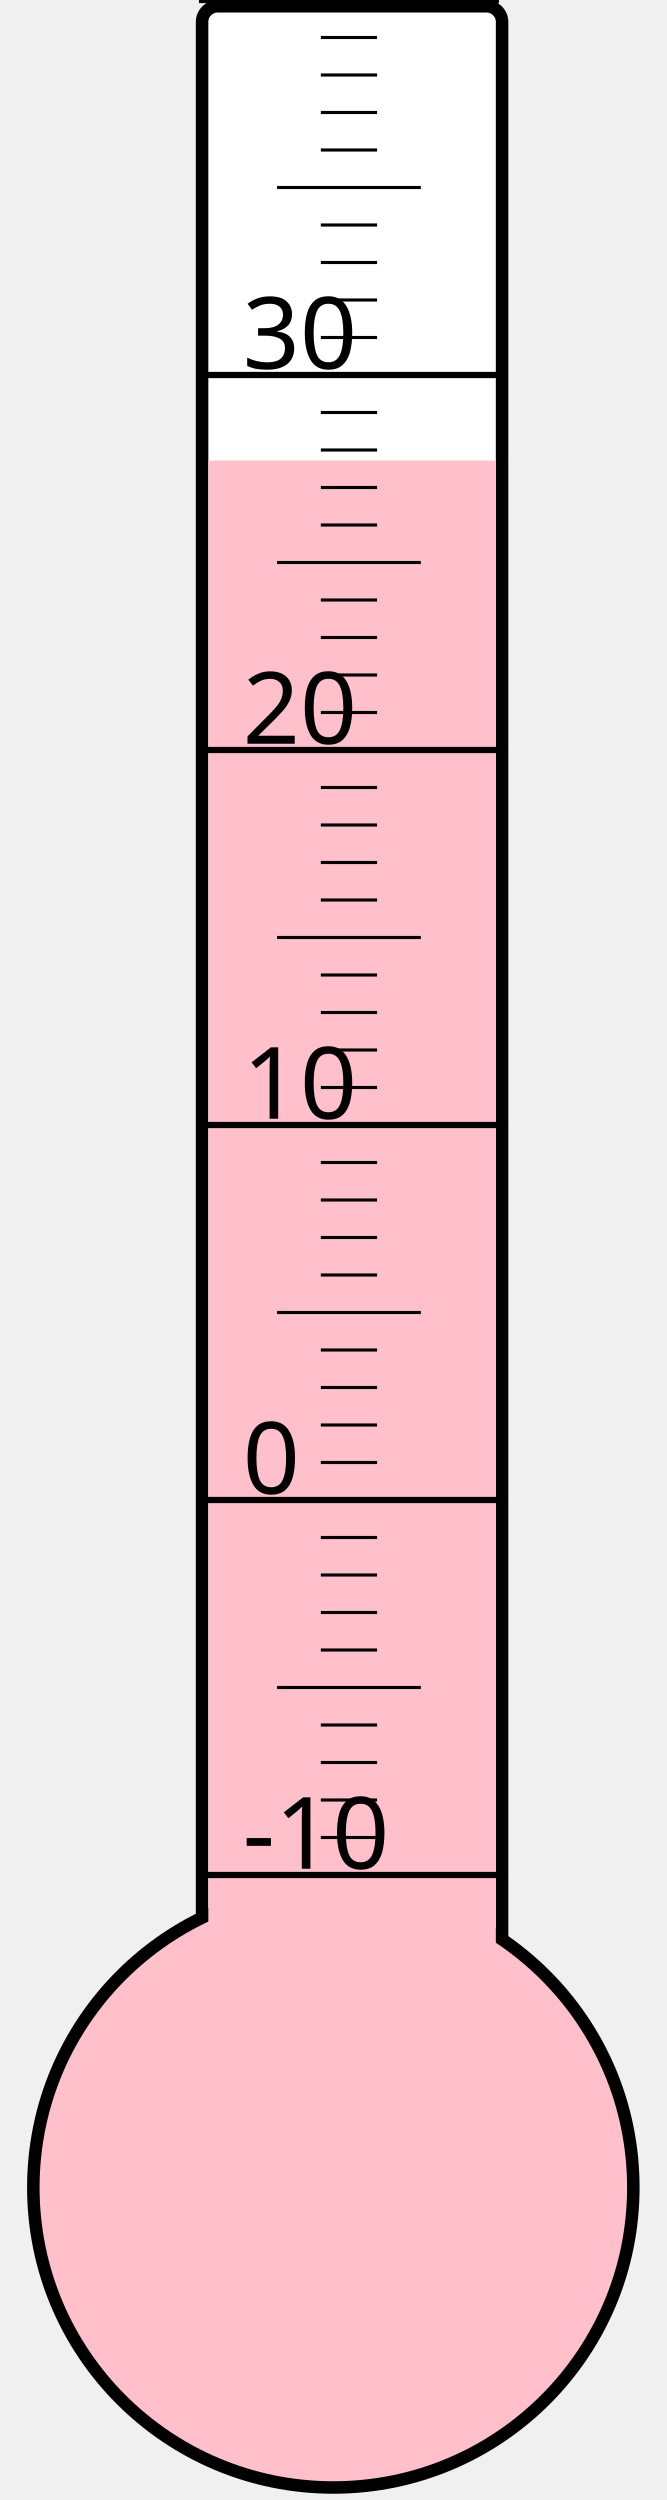
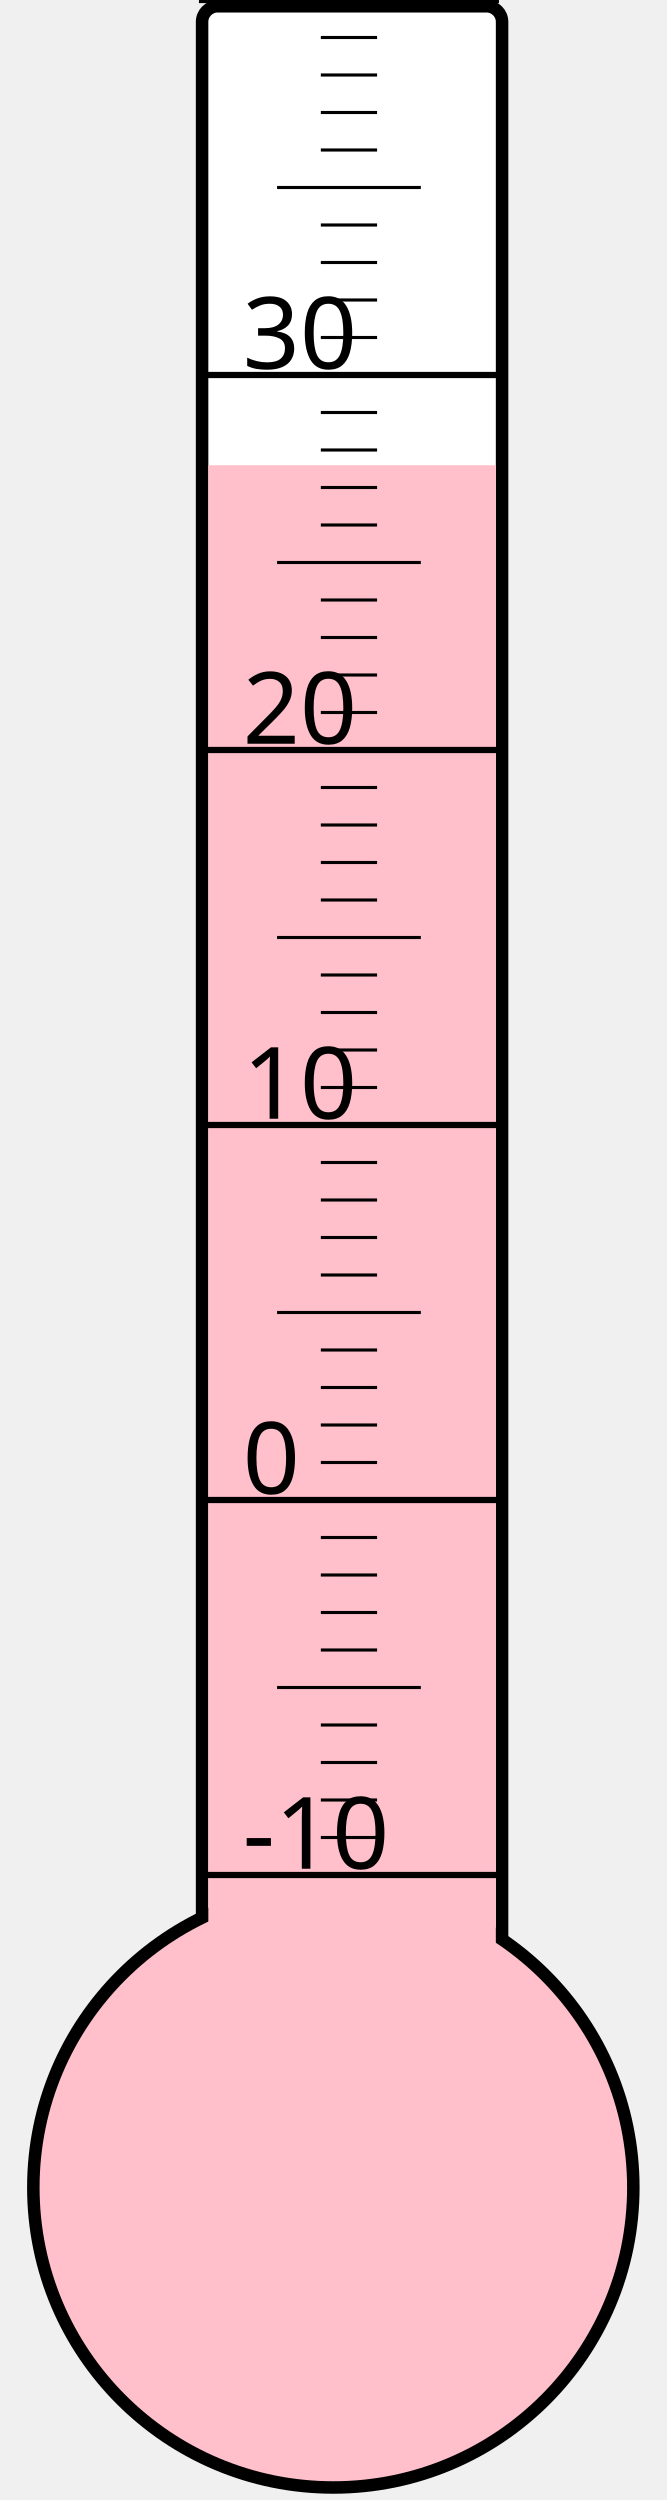
<svg xmlns="http://www.w3.org/2000/svg" width="40px" height="150px" viewBox="0 0 200 800">
  <rect width="200" height="800" x="0" y="0" style="fill: #ffffeb; fill-opacity: 0;" />
  <rect width="96" height="680" x="58" y="2" rx="5" ry="5" style="fill: white; fill-opacity: 1; stroke: black; stroke-width: 4;" />
  <circle cx="100" cy="700" r="96" style="fill: pink; stroke: black; stroke-width: 4;" />
-   <rect width="92" height="552.625" x="60" y="147.375" style="fill: pink; fill-opacity: 1; stroke-width: 0;" />
+   <rect width="92" height="551.125" x="60" y="148.875" style="fill: pink; fill-opacity: 1; stroke-width: 0;" />
  <text x="71" y="598" style="font-family: sans-serif; font-size: 24pt;">-10</text>
  <text x="71" y="478" style="font-family: sans-serif; font-size: 24pt;">0</text>
  <text x="71" y="358" style="font-family: sans-serif; font-size: 24pt;">10</text>
  <text x="71" y="238" style="font-family: sans-serif; font-size: 24pt;">20</text>
  <text x="71" y="118" style="font-family: sans-serif; font-size: 24pt;">30</text>
  <g style="stroke: black;">
    <line x1="57" y1="600" x2="153" y2="600" style="stroke-width: 2;" />
    <line x1="96" y1="588" x2="114" y2="588" style="stroke-width: 1;" />
    <line x1="96" y1="576" x2="114" y2="576" style="stroke-width: 1;" />
    <line x1="96" y1="564" x2="114" y2="564" style="stroke-width: 1;" />
    <line x1="96" y1="552" x2="114" y2="552" style="stroke-width: 1;" />
    <line x1="82" y1="540" x2="128" y2="540" style="stroke-width: 1;" />
    <line x1="96" y1="528" x2="114" y2="528" style="stroke-width: 1;" />
    <line x1="96" y1="516" x2="114" y2="516" style="stroke-width: 1;" />
    <line x1="96" y1="504" x2="114" y2="504" style="stroke-width: 1;" />
    <line x1="96" y1="492" x2="114" y2="492" style="stroke-width: 1;" />
    <line x1="57" y1="480" x2="153" y2="480" style="stroke-width: 2;" />
    <line x1="96" y1="468" x2="114" y2="468" style="stroke-width: 1;" />
    <line x1="96" y1="456" x2="114" y2="456" style="stroke-width: 1;" />
    <line x1="96" y1="444" x2="114" y2="444" style="stroke-width: 1;" />
    <line x1="96" y1="432" x2="114" y2="432" style="stroke-width: 1;" />
    <line x1="82" y1="420" x2="128" y2="420" style="stroke-width: 1;" />
    <line x1="96" y1="408" x2="114" y2="408" style="stroke-width: 1;" />
    <line x1="96" y1="396" x2="114" y2="396" style="stroke-width: 1;" />
    <line x1="96" y1="384" x2="114" y2="384" style="stroke-width: 1;" />
    <line x1="96" y1="372" x2="114" y2="372" style="stroke-width: 1;" />
    <line x1="57" y1="360" x2="153" y2="360" style="stroke-width: 2;" />
    <line x1="96" y1="348" x2="114" y2="348" style="stroke-width: 1;" />
    <line x1="96" y1="336" x2="114" y2="336" style="stroke-width: 1;" />
    <line x1="96" y1="324" x2="114" y2="324" style="stroke-width: 1;" />
    <line x1="96" y1="312" x2="114" y2="312" style="stroke-width: 1;" />
    <line x1="82" y1="300" x2="128" y2="300" style="stroke-width: 1;" />
    <line x1="96" y1="288" x2="114" y2="288" style="stroke-width: 1;" />
    <line x1="96" y1="276" x2="114" y2="276" style="stroke-width: 1;" />
    <line x1="96" y1="264" x2="114" y2="264" style="stroke-width: 1;" />
    <line x1="96" y1="252" x2="114" y2="252" style="stroke-width: 1;" />
    <line x1="57" y1="240" x2="153" y2="240" style="stroke-width: 2;" />
    <line x1="96" y1="228" x2="114" y2="228" style="stroke-width: 1;" />
    <line x1="96" y1="216" x2="114" y2="216" style="stroke-width: 1;" />
    <line x1="96" y1="204" x2="114" y2="204" style="stroke-width: 1;" />
    <line x1="96" y1="192" x2="114" y2="192" style="stroke-width: 1;" />
    <line x1="82" y1="180" x2="128" y2="180" style="stroke-width: 1;" />
    <line x1="96" y1="168" x2="114" y2="168" style="stroke-width: 1;" />
    <line x1="96" y1="156" x2="114" y2="156" style="stroke-width: 1;" />
    <line x1="96" y1="144" x2="114" y2="144" style="stroke-width: 1;" />
    <line x1="96" y1="132" x2="114" y2="132" style="stroke-width: 1;" />
    <line x1="57" y1="120" x2="153" y2="120" style="stroke-width: 2;" />
    <line x1="96" y1="108" x2="114" y2="108" style="stroke-width: 1;" />
    <line x1="96" y1="96" x2="114" y2="96" style="stroke-width: 1;" />
    <line x1="96" y1="84" x2="114" y2="84" style="stroke-width: 1;" />
    <line x1="96" y1="72" x2="114" y2="72" style="stroke-width: 1;" />
    <line x1="82" y1="60" x2="128" y2="60" style="stroke-width: 1;" />
    <line x1="96" y1="48" x2="114" y2="48" style="stroke-width: 1;" />
    <line x1="96" y1="36" x2="114" y2="36" style="stroke-width: 1;" />
    <line x1="96" y1="24" x2="114" y2="24" style="stroke-width: 1;" />
    <line x1="96" y1="12" x2="114" y2="12" style="stroke-width: 1;" />
    <line x1="57" y1="0" x2="153" y2="0" style="stroke-width: 2;" />
  </g>
</svg>
